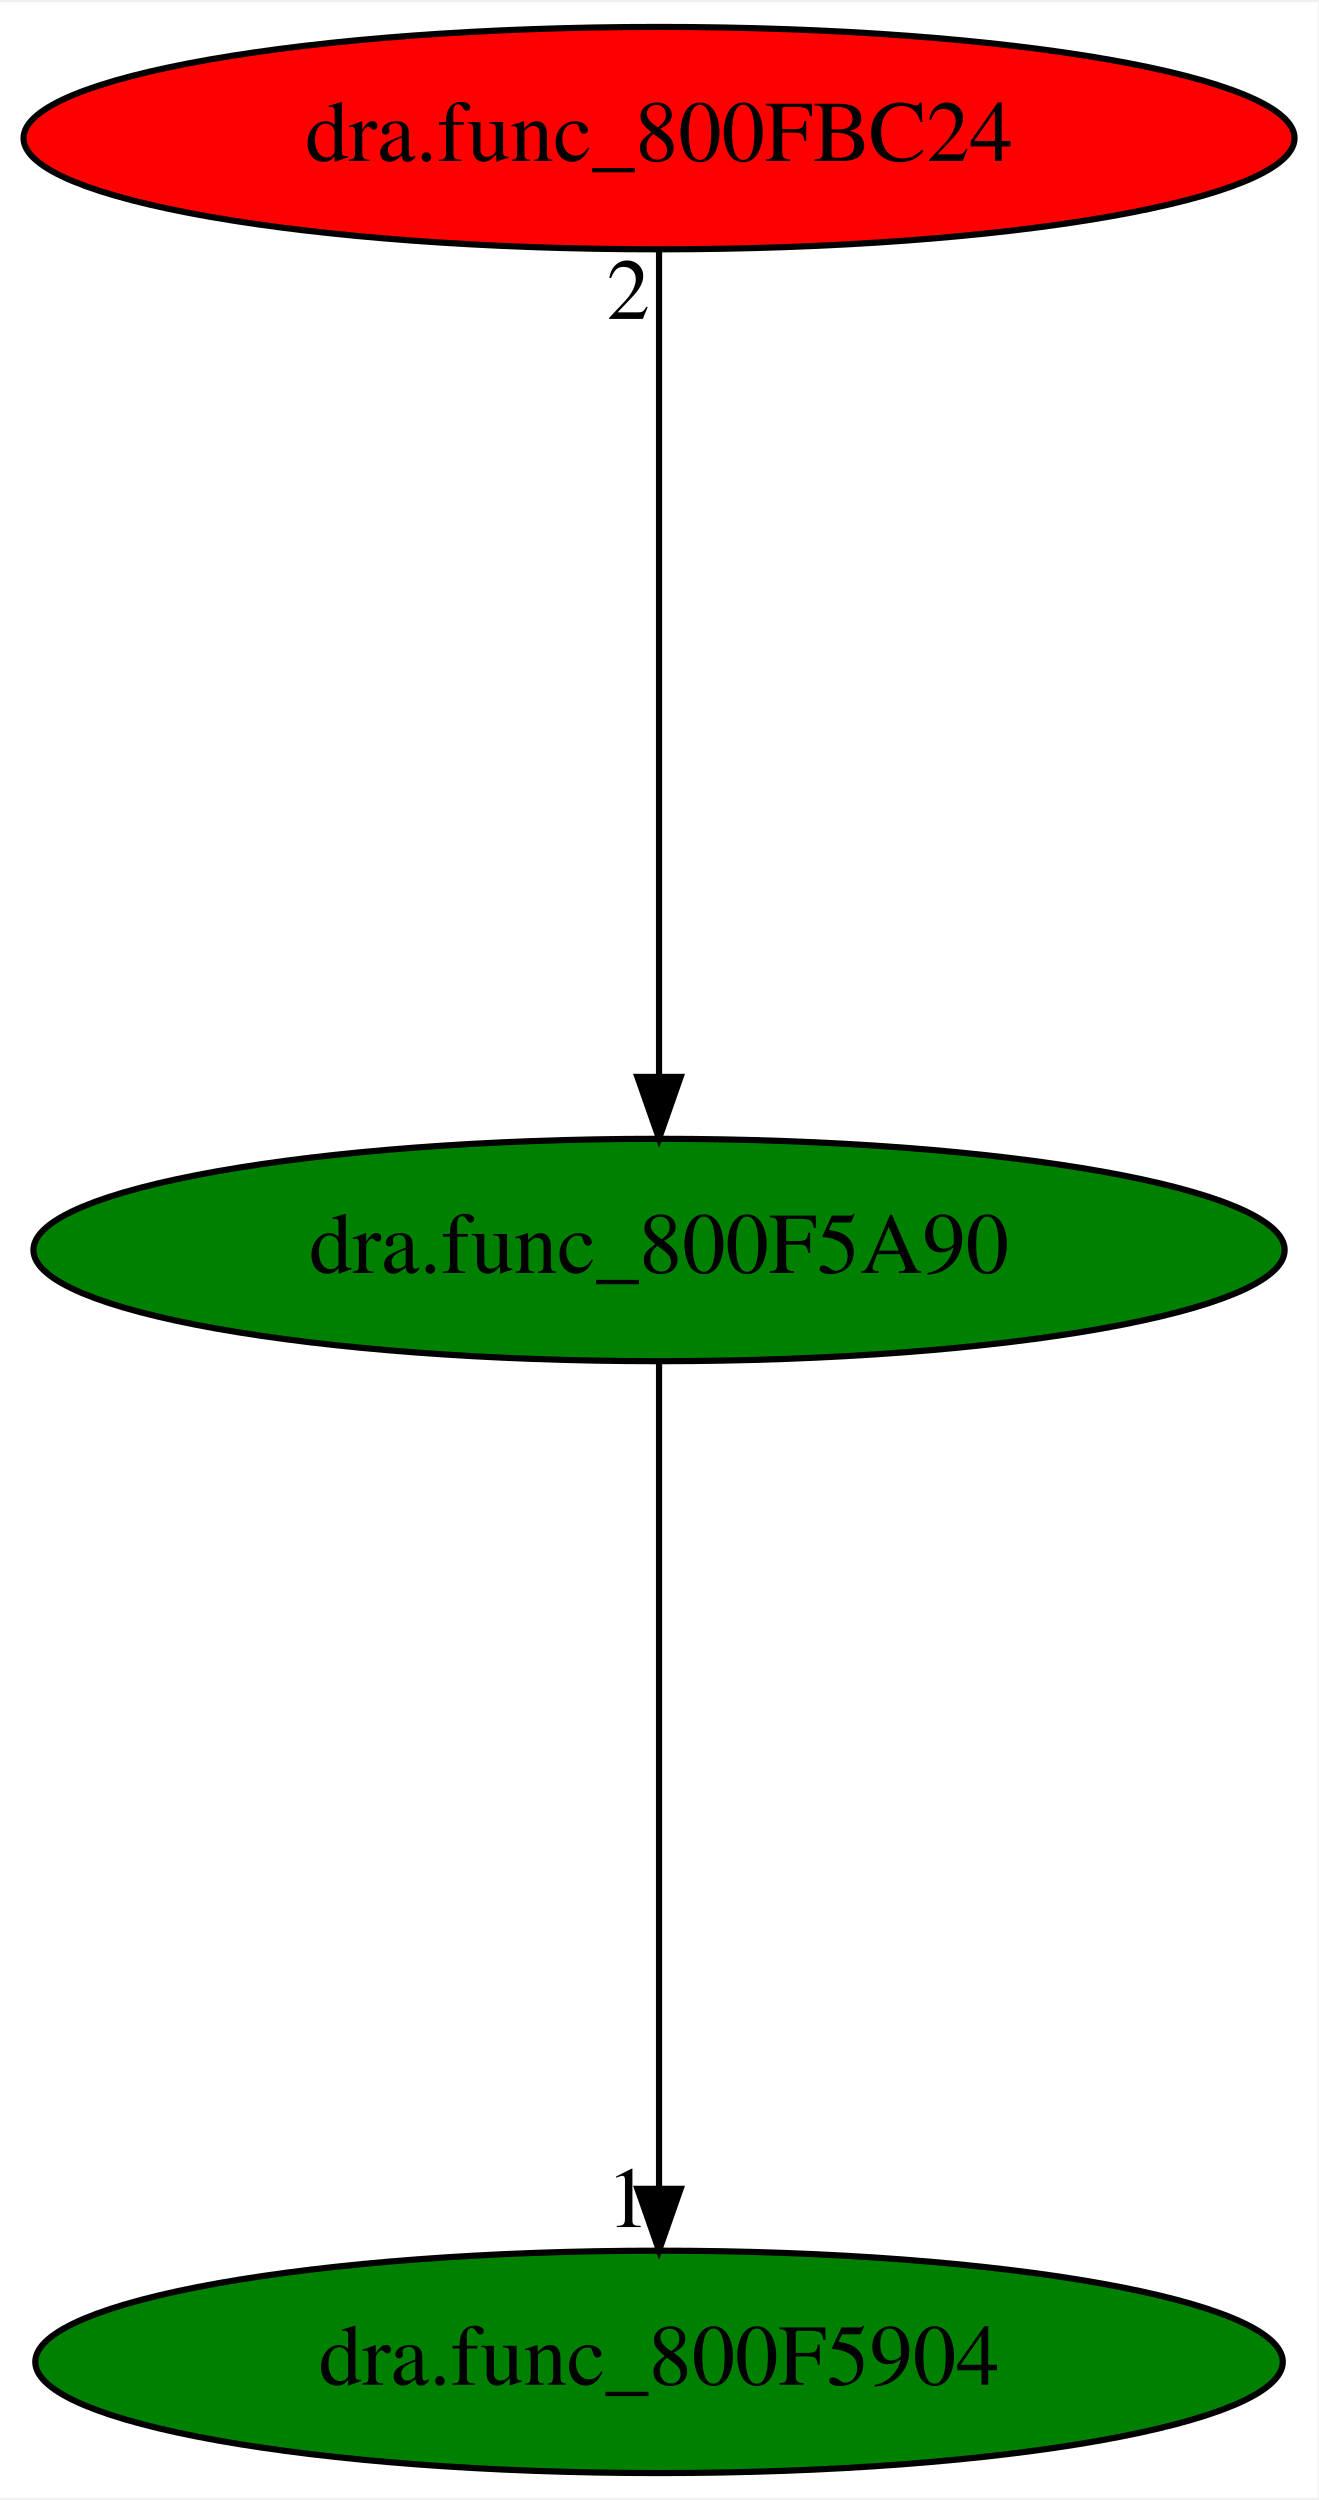
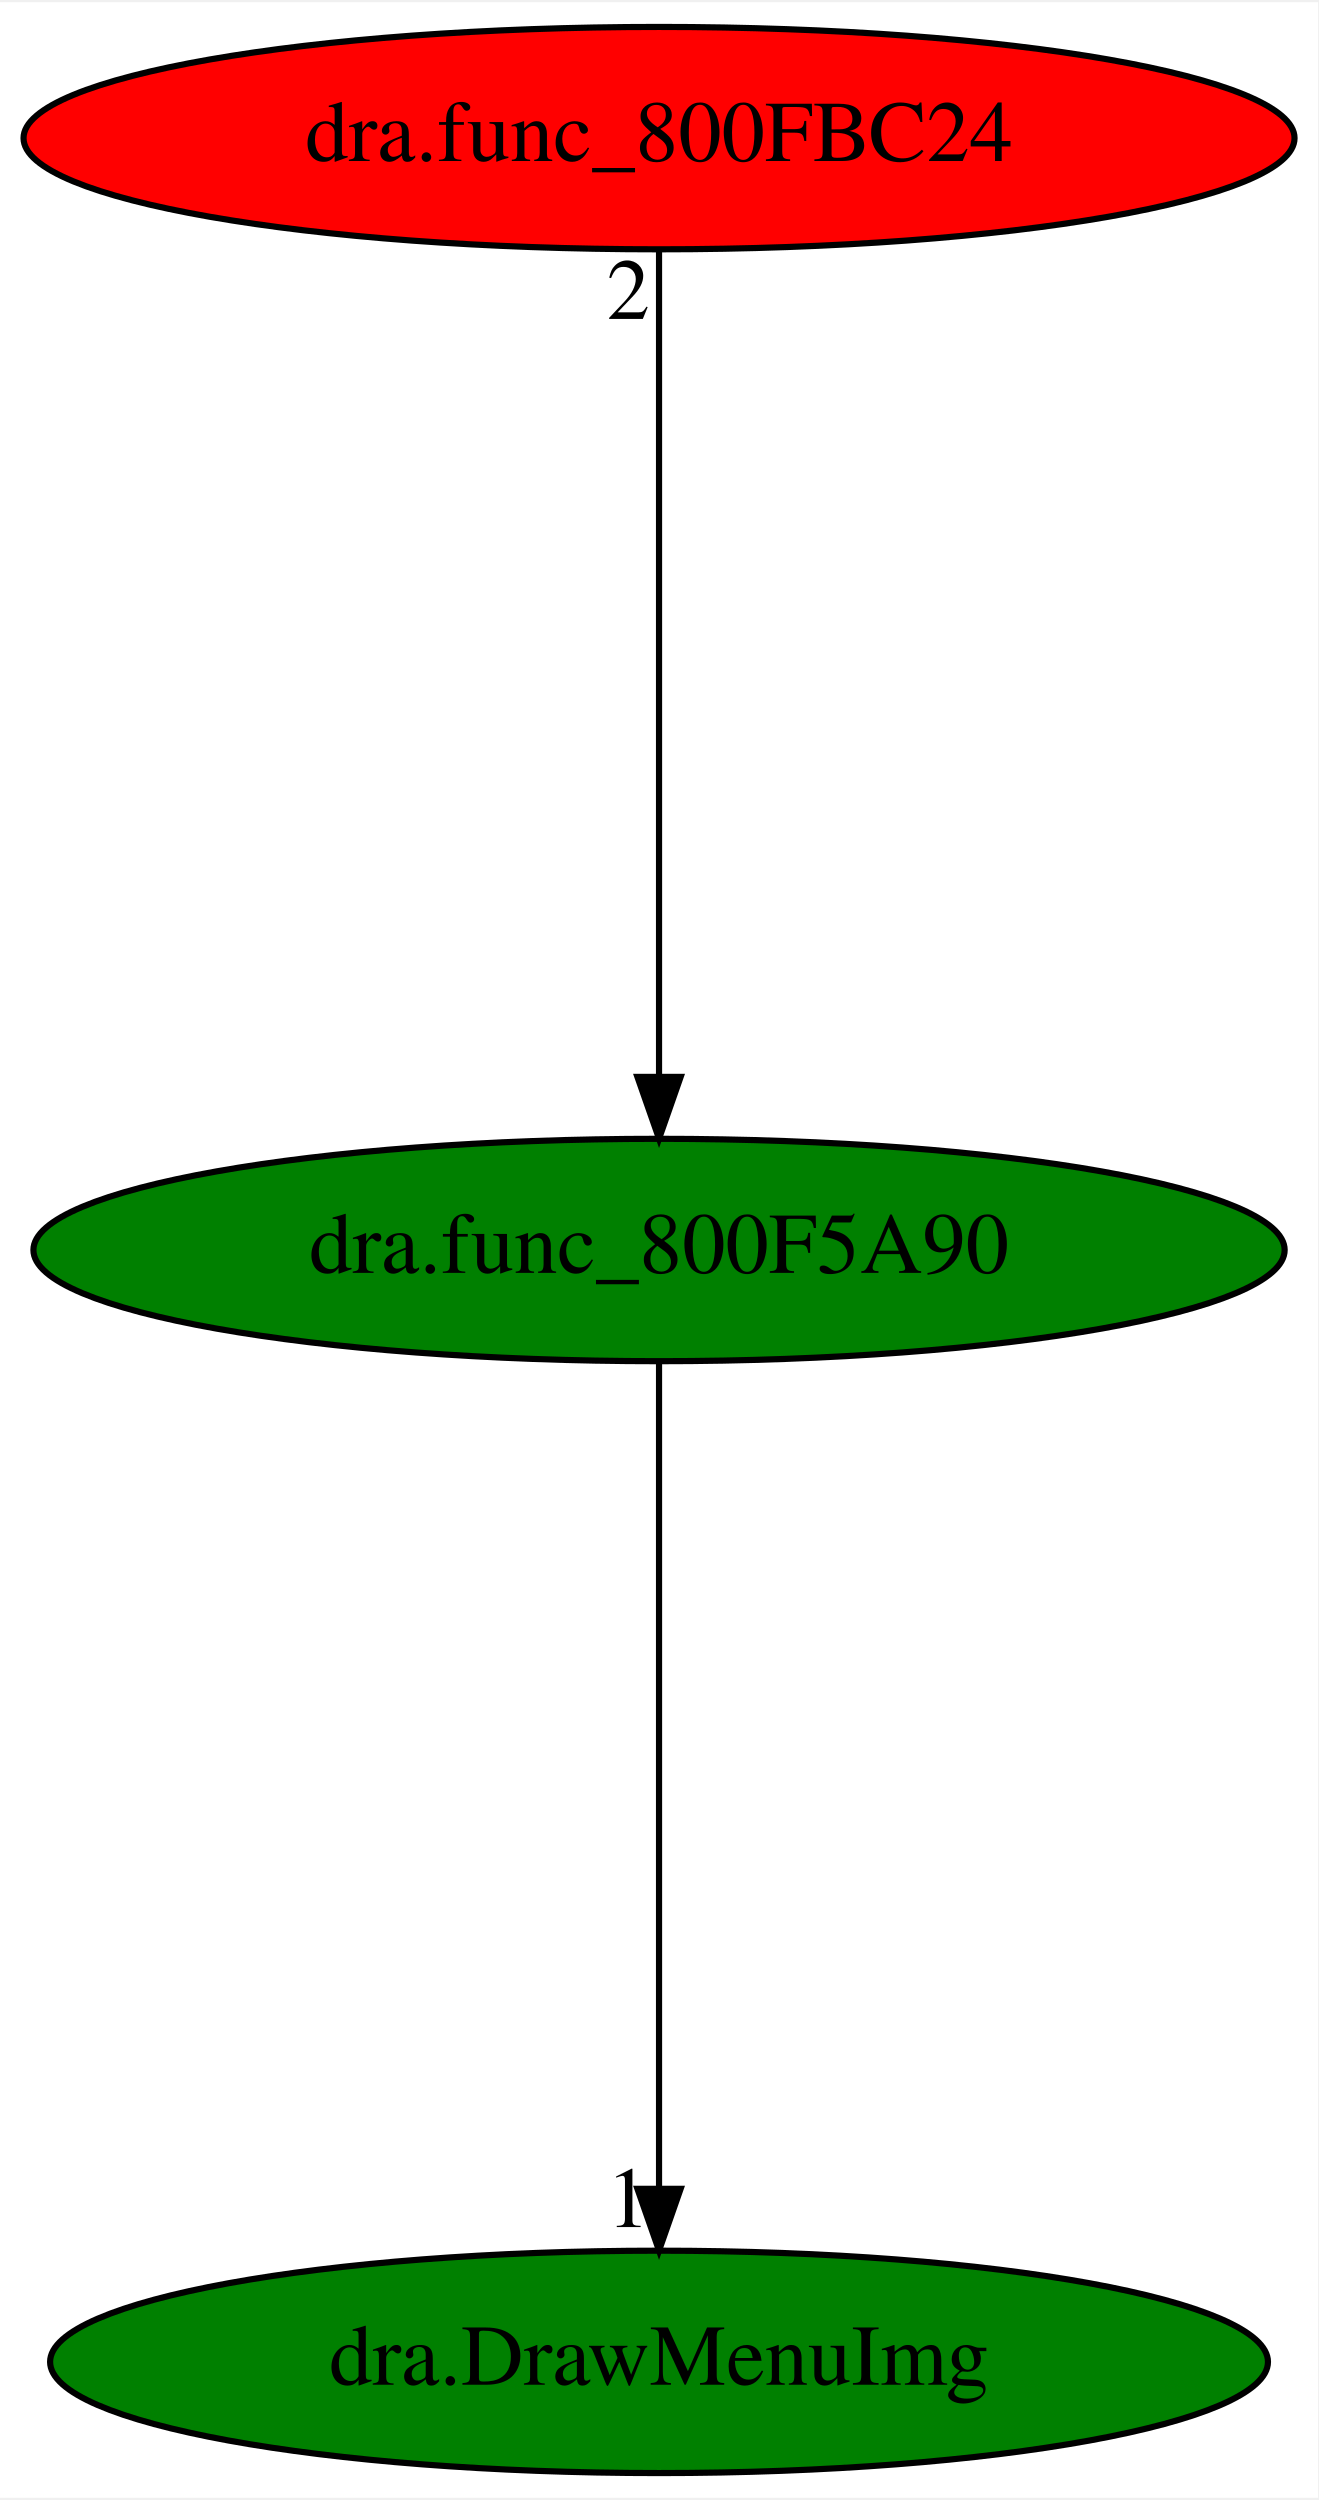
<svg xmlns="http://www.w3.org/2000/svg" xmlns:xlink="http://www.w3.org/1999/xlink" width="213pt" height="404pt" viewBox="0.00 0.00 213.38 404.00">
  <g id="graph0" class="graph" transform="scale(1 1) rotate(0) translate(4 400)">
    <polygon fill="white" stroke="transparent" points="-4,4 -4,-400 209.38,-400 209.38,4 -4,4" />
    <g id="node1" class="node">
      <ellipse fill="green" stroke="black" cx="102.69" cy="-198" rx="101.28" ry="18" />
      <text text-anchor="middle" x="102.69" y="-194.3" font-family="Times,serif" font-size="14.00">dra.func_800F5A90</text>
    </g>
    <g id="node2" class="node">
      <g id="a_node2">
-         <a xlink:href="dra.func_800F5904.svg" xlink:title="dra.func_800F5904">
-           <ellipse fill="green" stroke="black" cx="102.69" cy="-18" rx="100.98" ry="18" />
-           <text text-anchor="middle" x="102.69" y="-14.3" font-family="Times,serif" font-size="14.00">dra.func_800F5904</text>
+         <a xlink:href="dra.DrawMenuImg.svg" xlink:title="dra.DrawMenuImg">
+           <ellipse fill="green" stroke="black" cx="102.69" cy="-18" rx="98.58" ry="18" />
+           <text text-anchor="middle" x="102.69" y="-14.3" font-family="Times,serif" font-size="14.00">dra.DrawMenuImg</text>
        </a>
      </g>
    </g>
    <g id="edge1" class="edge">
      <path fill="none" stroke="black" d="M102.69,-179.93C102.69,-148.97 102.69,-83.3 102.69,-46.13" />
      <polygon fill="black" stroke="black" points="106.19,-46.02 102.69,-36.02 99.19,-46.02 106.19,-46.02" />
      <text text-anchor="middle" x="97.69" y="-39.82" font-family="Times,serif" font-size="14.00">1</text>
    </g>
    <g id="node3" class="node">
      <g id="a_node3">
        <a xlink:href="dra.func_800FBC24.svg" xlink:title="dra.func_800FBC24">
          <ellipse fill="red" stroke="black" cx="102.69" cy="-378" rx="102.88" ry="18" />
          <text text-anchor="middle" x="102.69" y="-374.3" font-family="Times,serif" font-size="14.00">dra.func_800FBC24</text>
        </a>
      </g>
    </g>
    <g id="edge2" class="edge">
      <path fill="none" stroke="black" d="M102.69,-359.93C102.69,-328.97 102.69,-263.3 102.69,-226.13" />
      <polygon fill="black" stroke="black" points="106.19,-226.02 102.69,-216.02 99.19,-226.02 106.19,-226.02" />
      <text text-anchor="middle" x="97.69" y="-348.73" font-family="Times,serif" font-size="14.00">2</text>
    </g>
  </g>
</svg>
